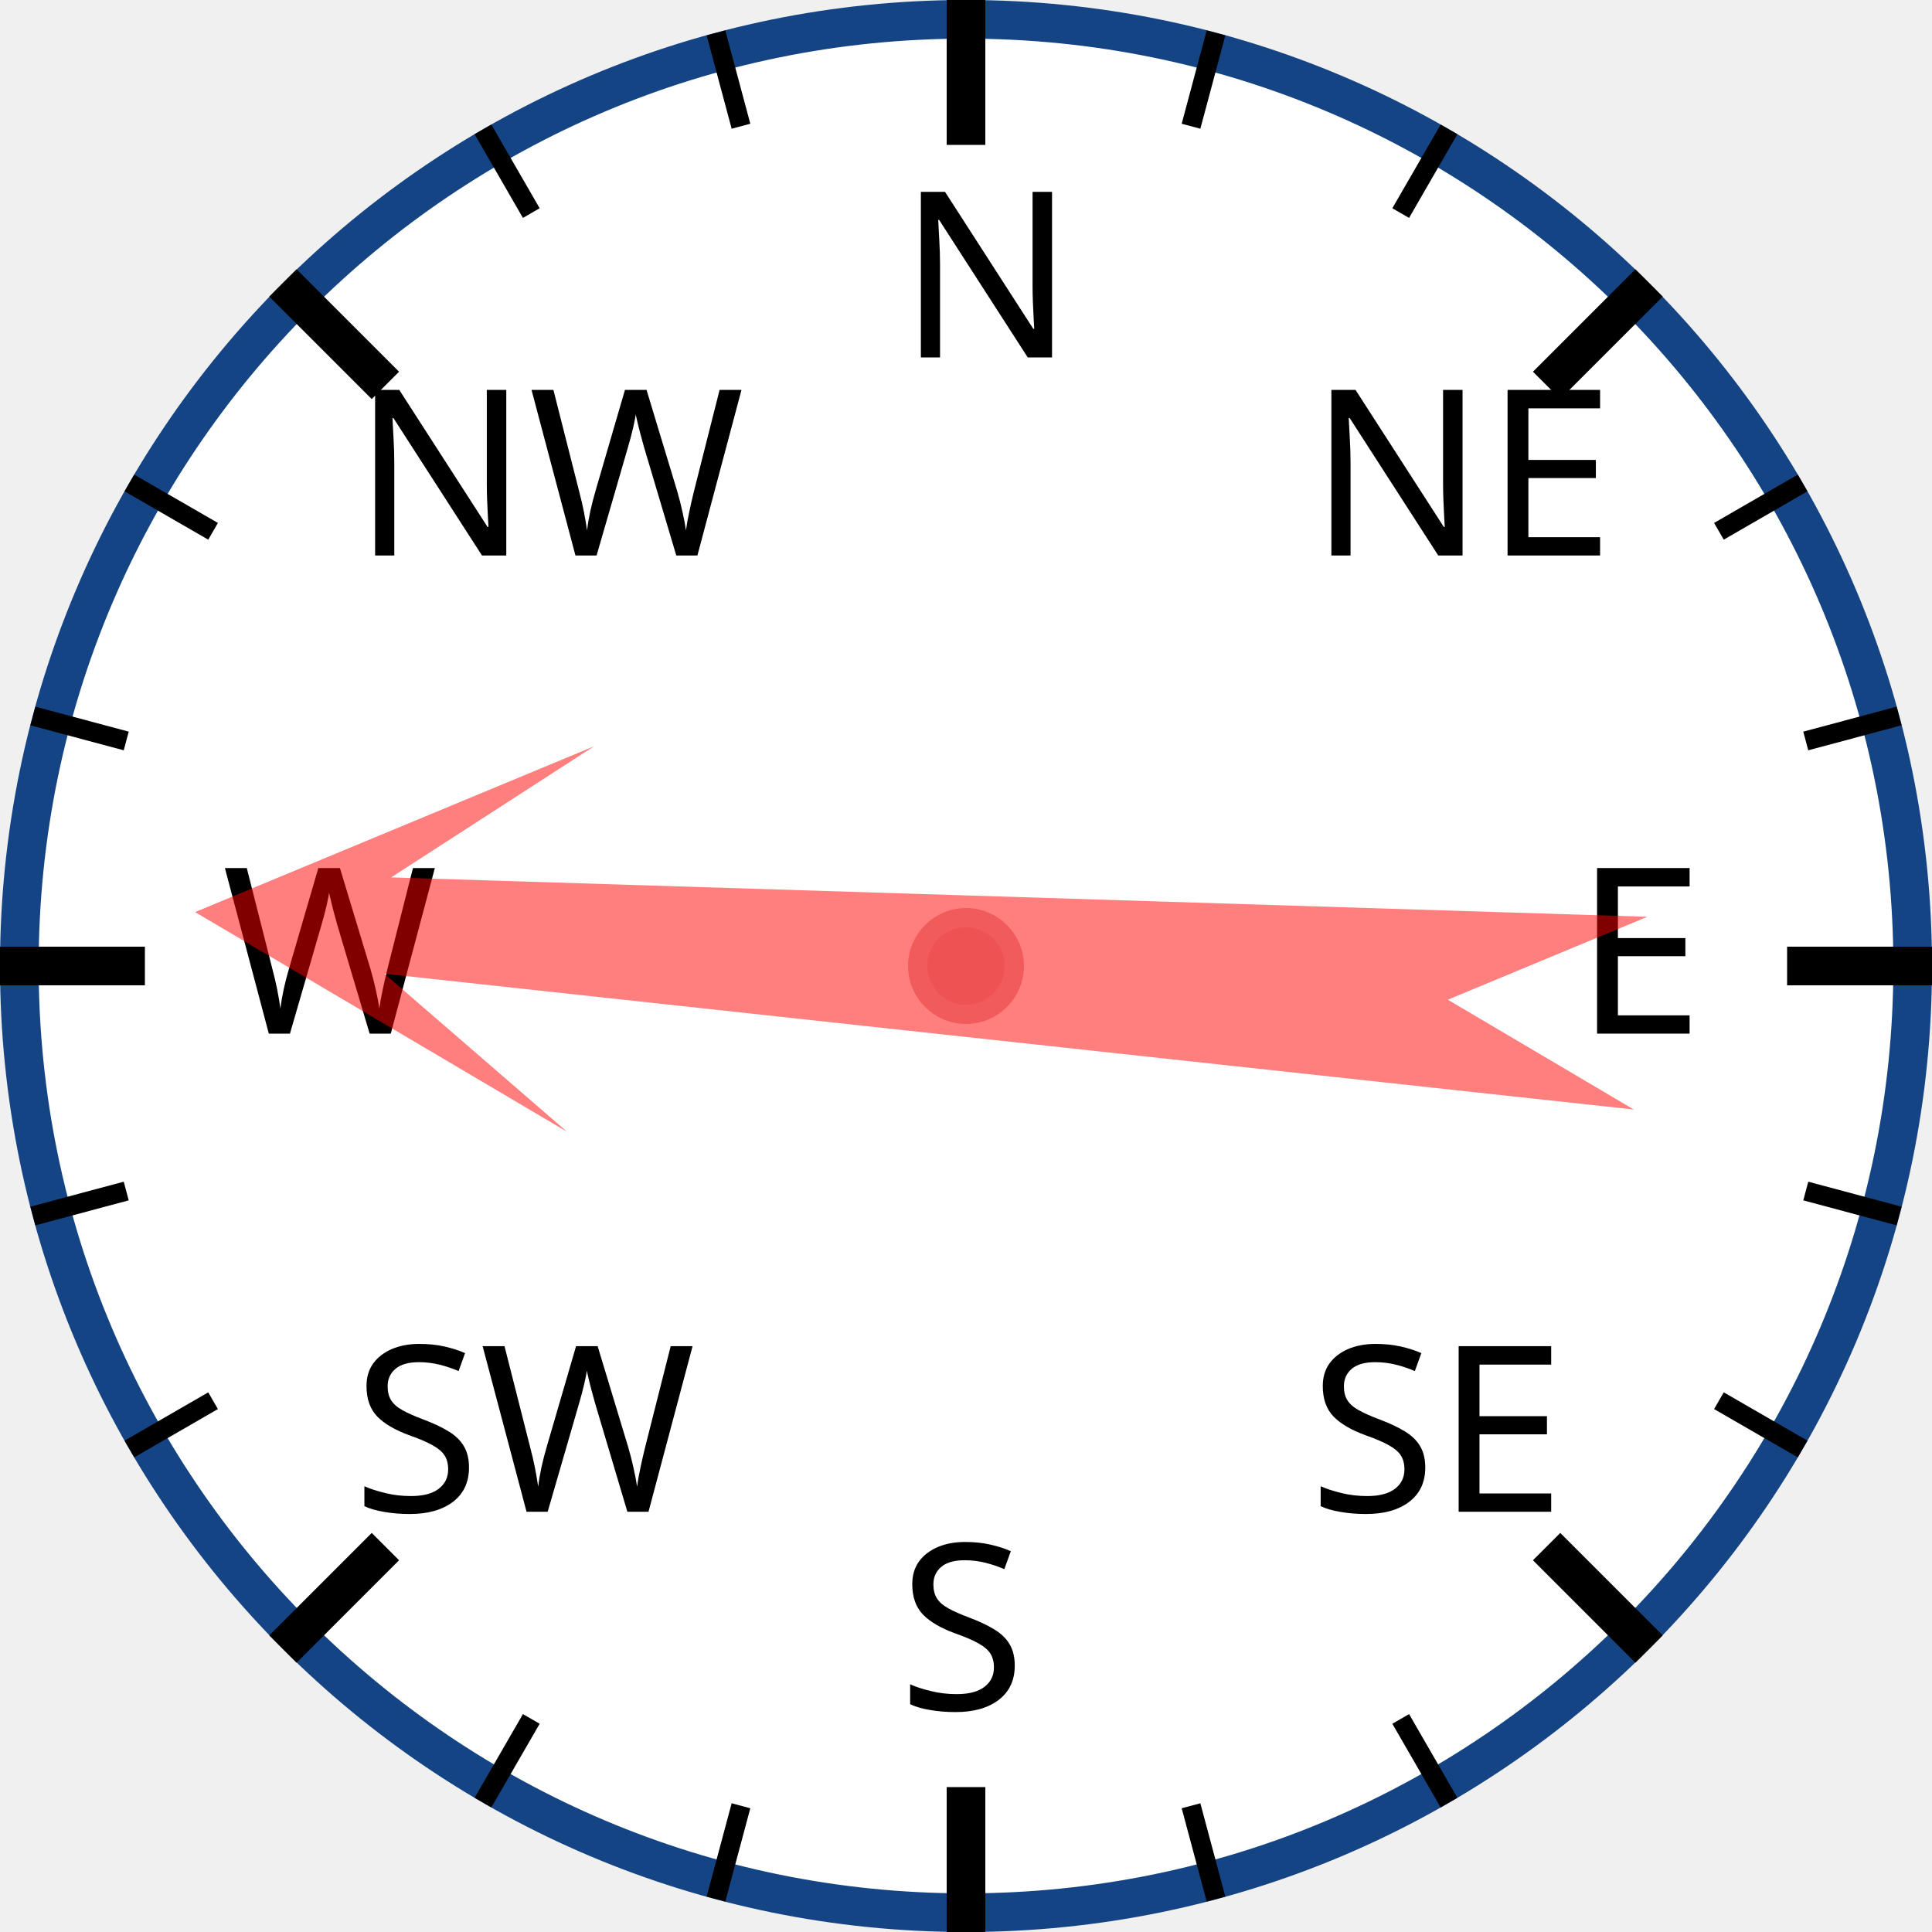
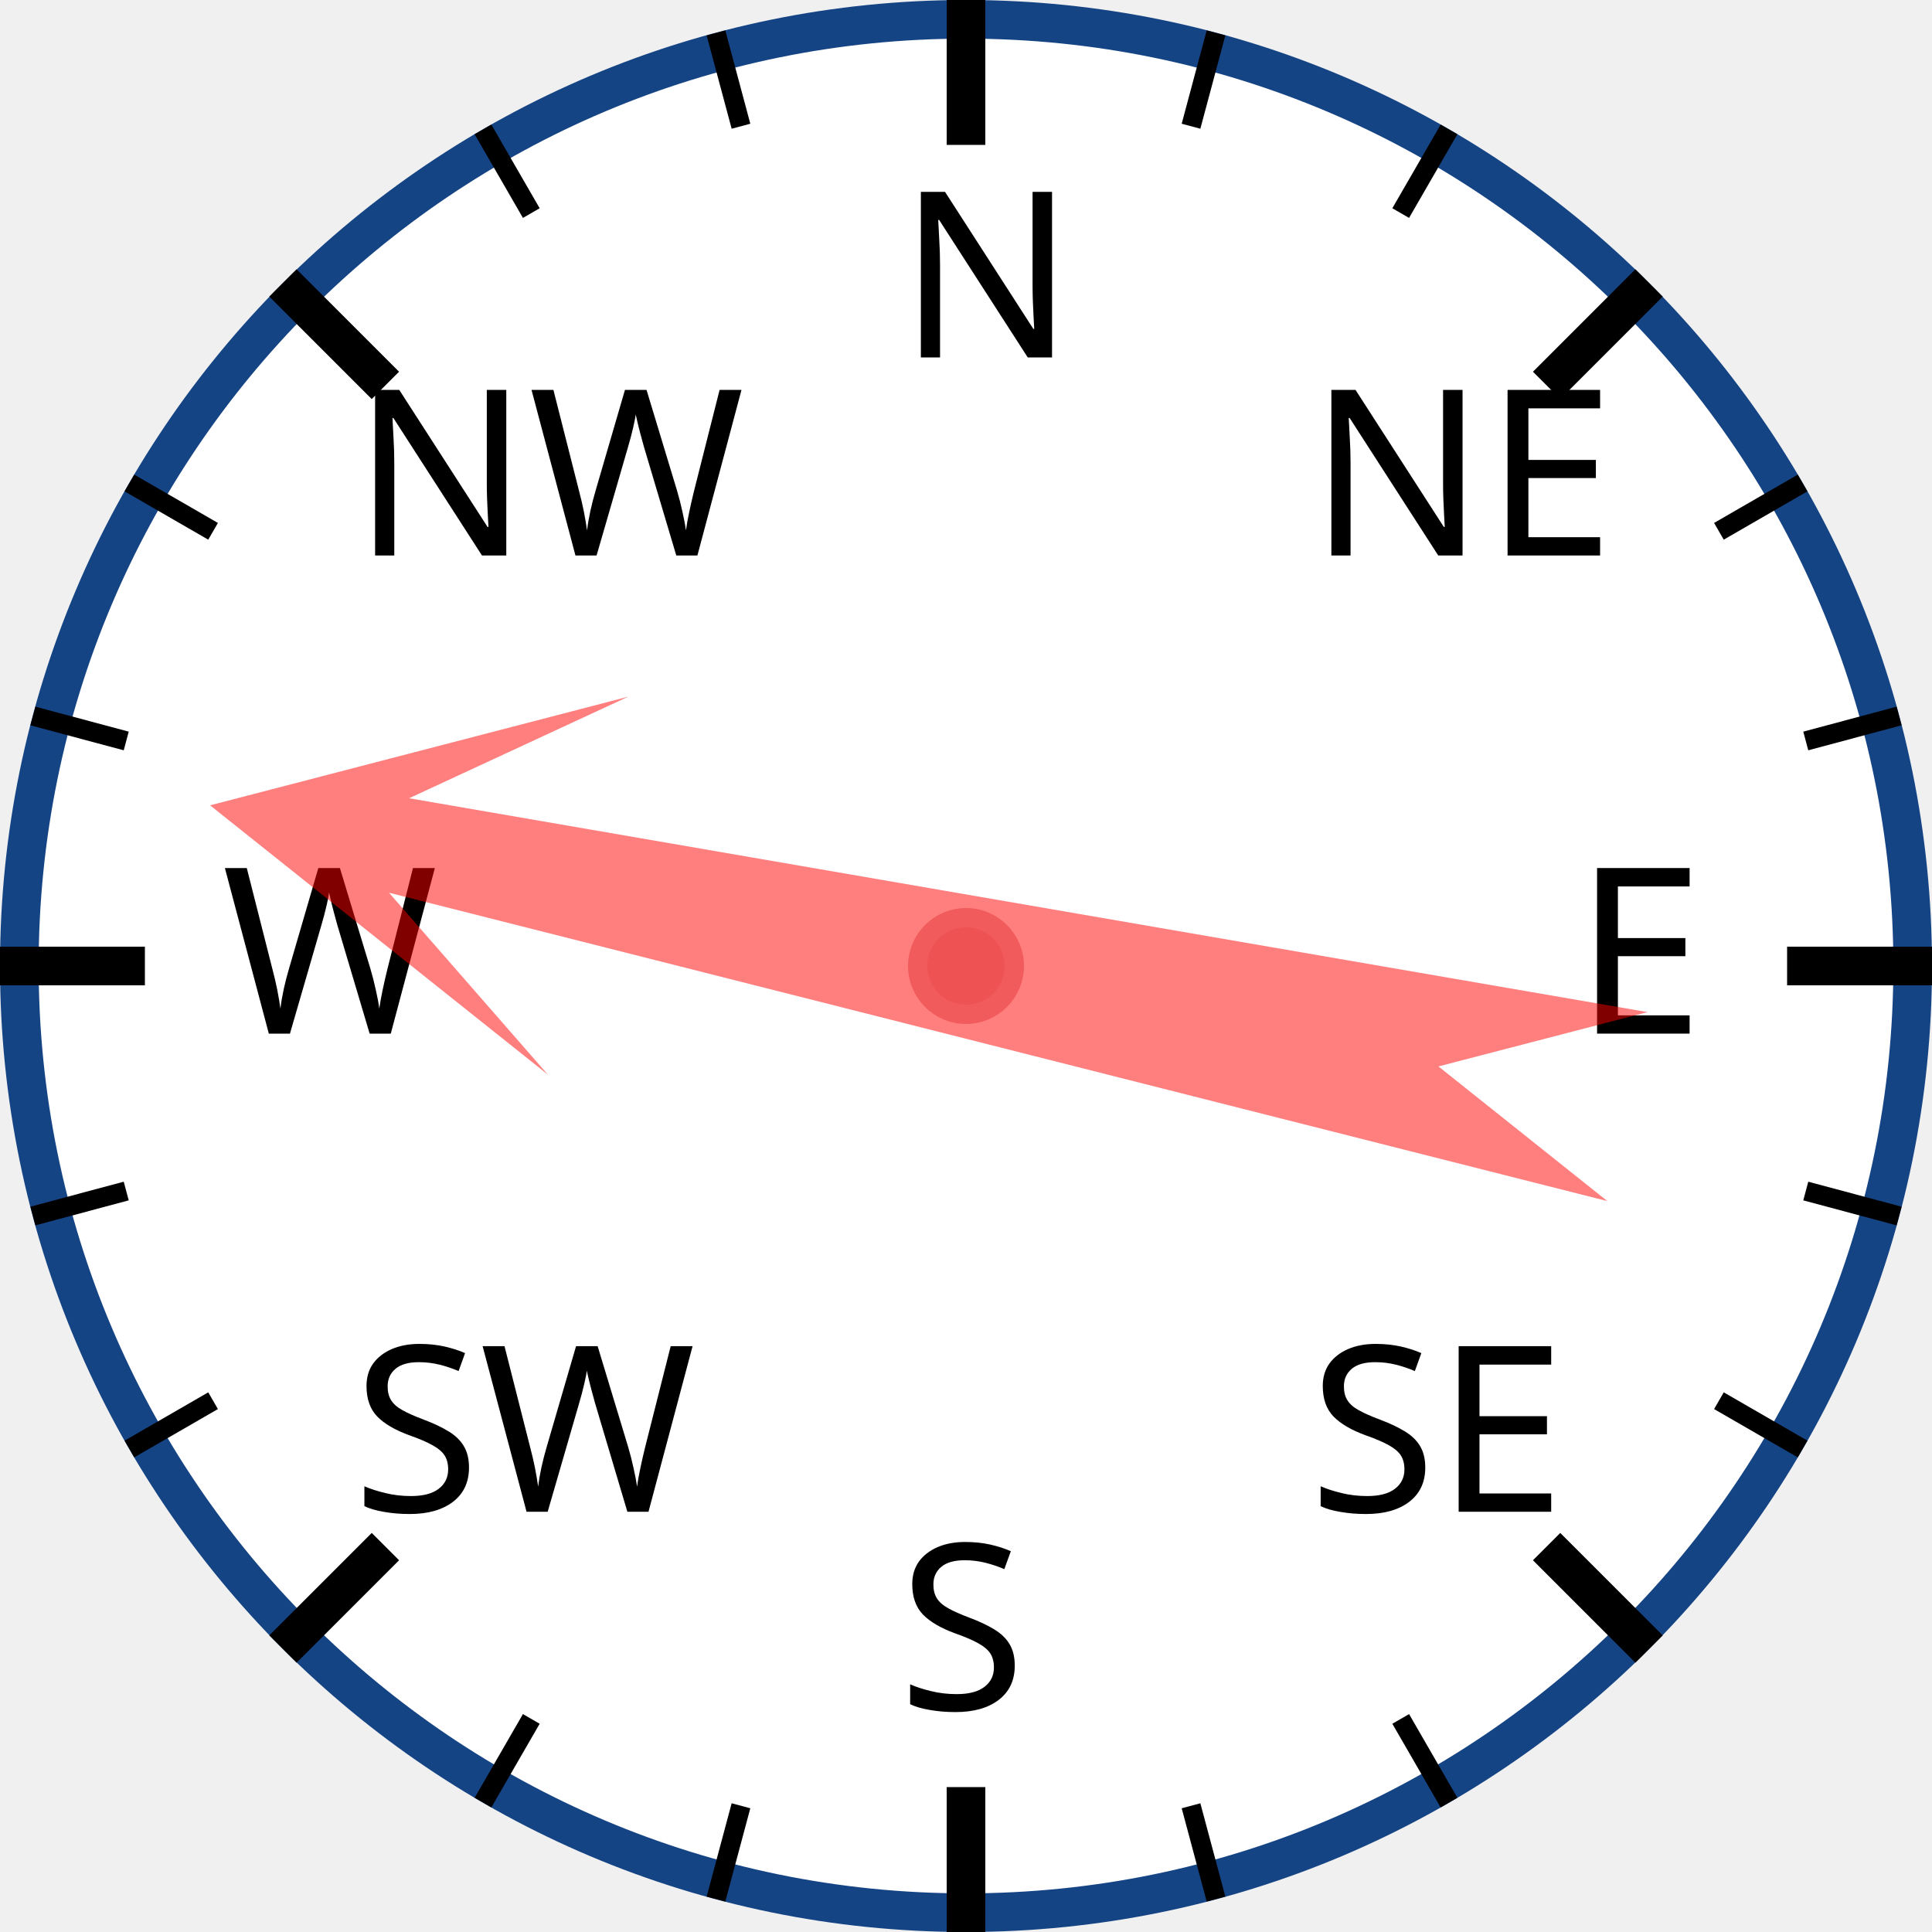
<svg xmlns="http://www.w3.org/2000/svg" width="120px" height="120px" viewBox="0 0 200 200">
  <circle cx="100" cy="100" r="98" style="fill: white; stroke: #154485; stroke-width: 4;" />
  <text x="93.0" y="37.0" style="font-family: sans-serif; font-size: 18pt;">N</text>
  <line x1="100.0" y1="0.0" x2="100.0" y2="15.0" style="stroke: black; stroke-width: 4;" />
  <line x1="74.118" y1="3.407" x2="76.706" y2="13.067" style="stroke: black; stroke-width: 2;" />
  <line x1="50" y1="13.397" x2="55" y2="22.058" style="stroke: black; stroke-width: 2;" />
  <text x="36.503" y="57.503" style="font-family: sans-serif; font-size: 18pt;">NW</text>
  <line x1="29.289" y1="29.289" x2="39.896" y2="39.896" style="stroke: black; stroke-width: 4;" />
  <line x1="13.397" y1="50" x2="22.058" y2="55" style="stroke: black; stroke-width: 2;" />
  <line x1="3.407" y1="74.118" x2="13.067" y2="76.706" style="stroke: black; stroke-width: 2;" />
  <text x="23.0" y="107.0" style="font-family: sans-serif; font-size: 18pt;">W</text>
  <line x1="0.0" y1="100.0" x2="15.0" y2="100.0" style="stroke: black; stroke-width: 4;" />
  <line x1="3.407" y1="125.882" x2="13.067" y2="123.294" style="stroke: black; stroke-width: 2;" />
  <line x1="13.397" y1="150" x2="22.058" y2="145" style="stroke: black; stroke-width: 2;" />
  <text x="36.503" y="156.497" style="font-family: sans-serif; font-size: 18pt;">SW</text>
  <line x1="29.289" y1="170.711" x2="39.896" y2="160.104" style="stroke: black; stroke-width: 4;" />
  <line x1="50" y1="186.603" x2="55" y2="177.942" style="stroke: black; stroke-width: 2;" />
  <line x1="74.118" y1="196.593" x2="76.706" y2="186.933" style="stroke: black; stroke-width: 2;" />
  <text x="93" y="177.0" style="font-family: sans-serif; font-size: 18pt;">S</text>
  <line x1="100" y1="200.0" x2="100" y2="185.0" style="stroke: black; stroke-width: 4;" />
  <line x1="125.882" y1="196.593" x2="123.294" y2="186.933" style="stroke: black; stroke-width: 2;" />
  <line x1="150.0" y1="186.603" x2="145.0" y2="177.942" style="stroke: black; stroke-width: 2;" />
  <text x="135.497" y="156.497" style="font-family: sans-serif; font-size: 18pt;">SE</text>
  <line x1="170.711" y1="170.711" x2="160.104" y2="160.104" style="stroke: black; stroke-width: 4;" />
  <line x1="186.603" y1="150" x2="177.942" y2="145" style="stroke: black; stroke-width: 2;" />
  <line x1="196.593" y1="125.882" x2="186.933" y2="123.294" style="stroke: black; stroke-width: 2;" />
  <text x="163.0" y="107" style="font-family: sans-serif; font-size: 18pt;">E</text>
  <line x1="200.0" y1="100" x2="185.0" y2="100" style="stroke: black; stroke-width: 4;" />
  <line x1="196.593" y1="74.118" x2="186.933" y2="76.706" style="stroke: black; stroke-width: 2;" />
  <line x1="186.603" y1="50" x2="177.942" y2="55" style="stroke: black; stroke-width: 2;" />
  <text x="135.497" y="57.503" style="font-family: sans-serif; font-size: 18pt;">NE</text>
  <line x1="170.711" y1="29.289" x2="160.104" y2="39.896" style="stroke: black; stroke-width: 4;" />
  <line x1="150" y1="13.397" x2="145" y2="22.058" style="stroke: black; stroke-width: 2;" />
  <line x1="125.882" y1="3.407" x2="123.294" y2="13.067" style="stroke: black; stroke-width: 2;" />
-   <polygon points="100 20 120 60 105 40 110 170 100 150 90 170 95 40 80 60" style="fill: red; fill-opacity: 0.5;" transform="rotate(274,100,100)" />
+   <polygon points="100 20 120 60 105 40 110 170 100 150 90 170 95 40 80 60" style="fill: red; fill-opacity: 0.5;" transform="rotate(282,100,100)" />
  <circle cx="100" cy="100" r="5" style="fill: #EE5252; stroke: #F25B5B; stroke-width: 2;" />
</svg>
